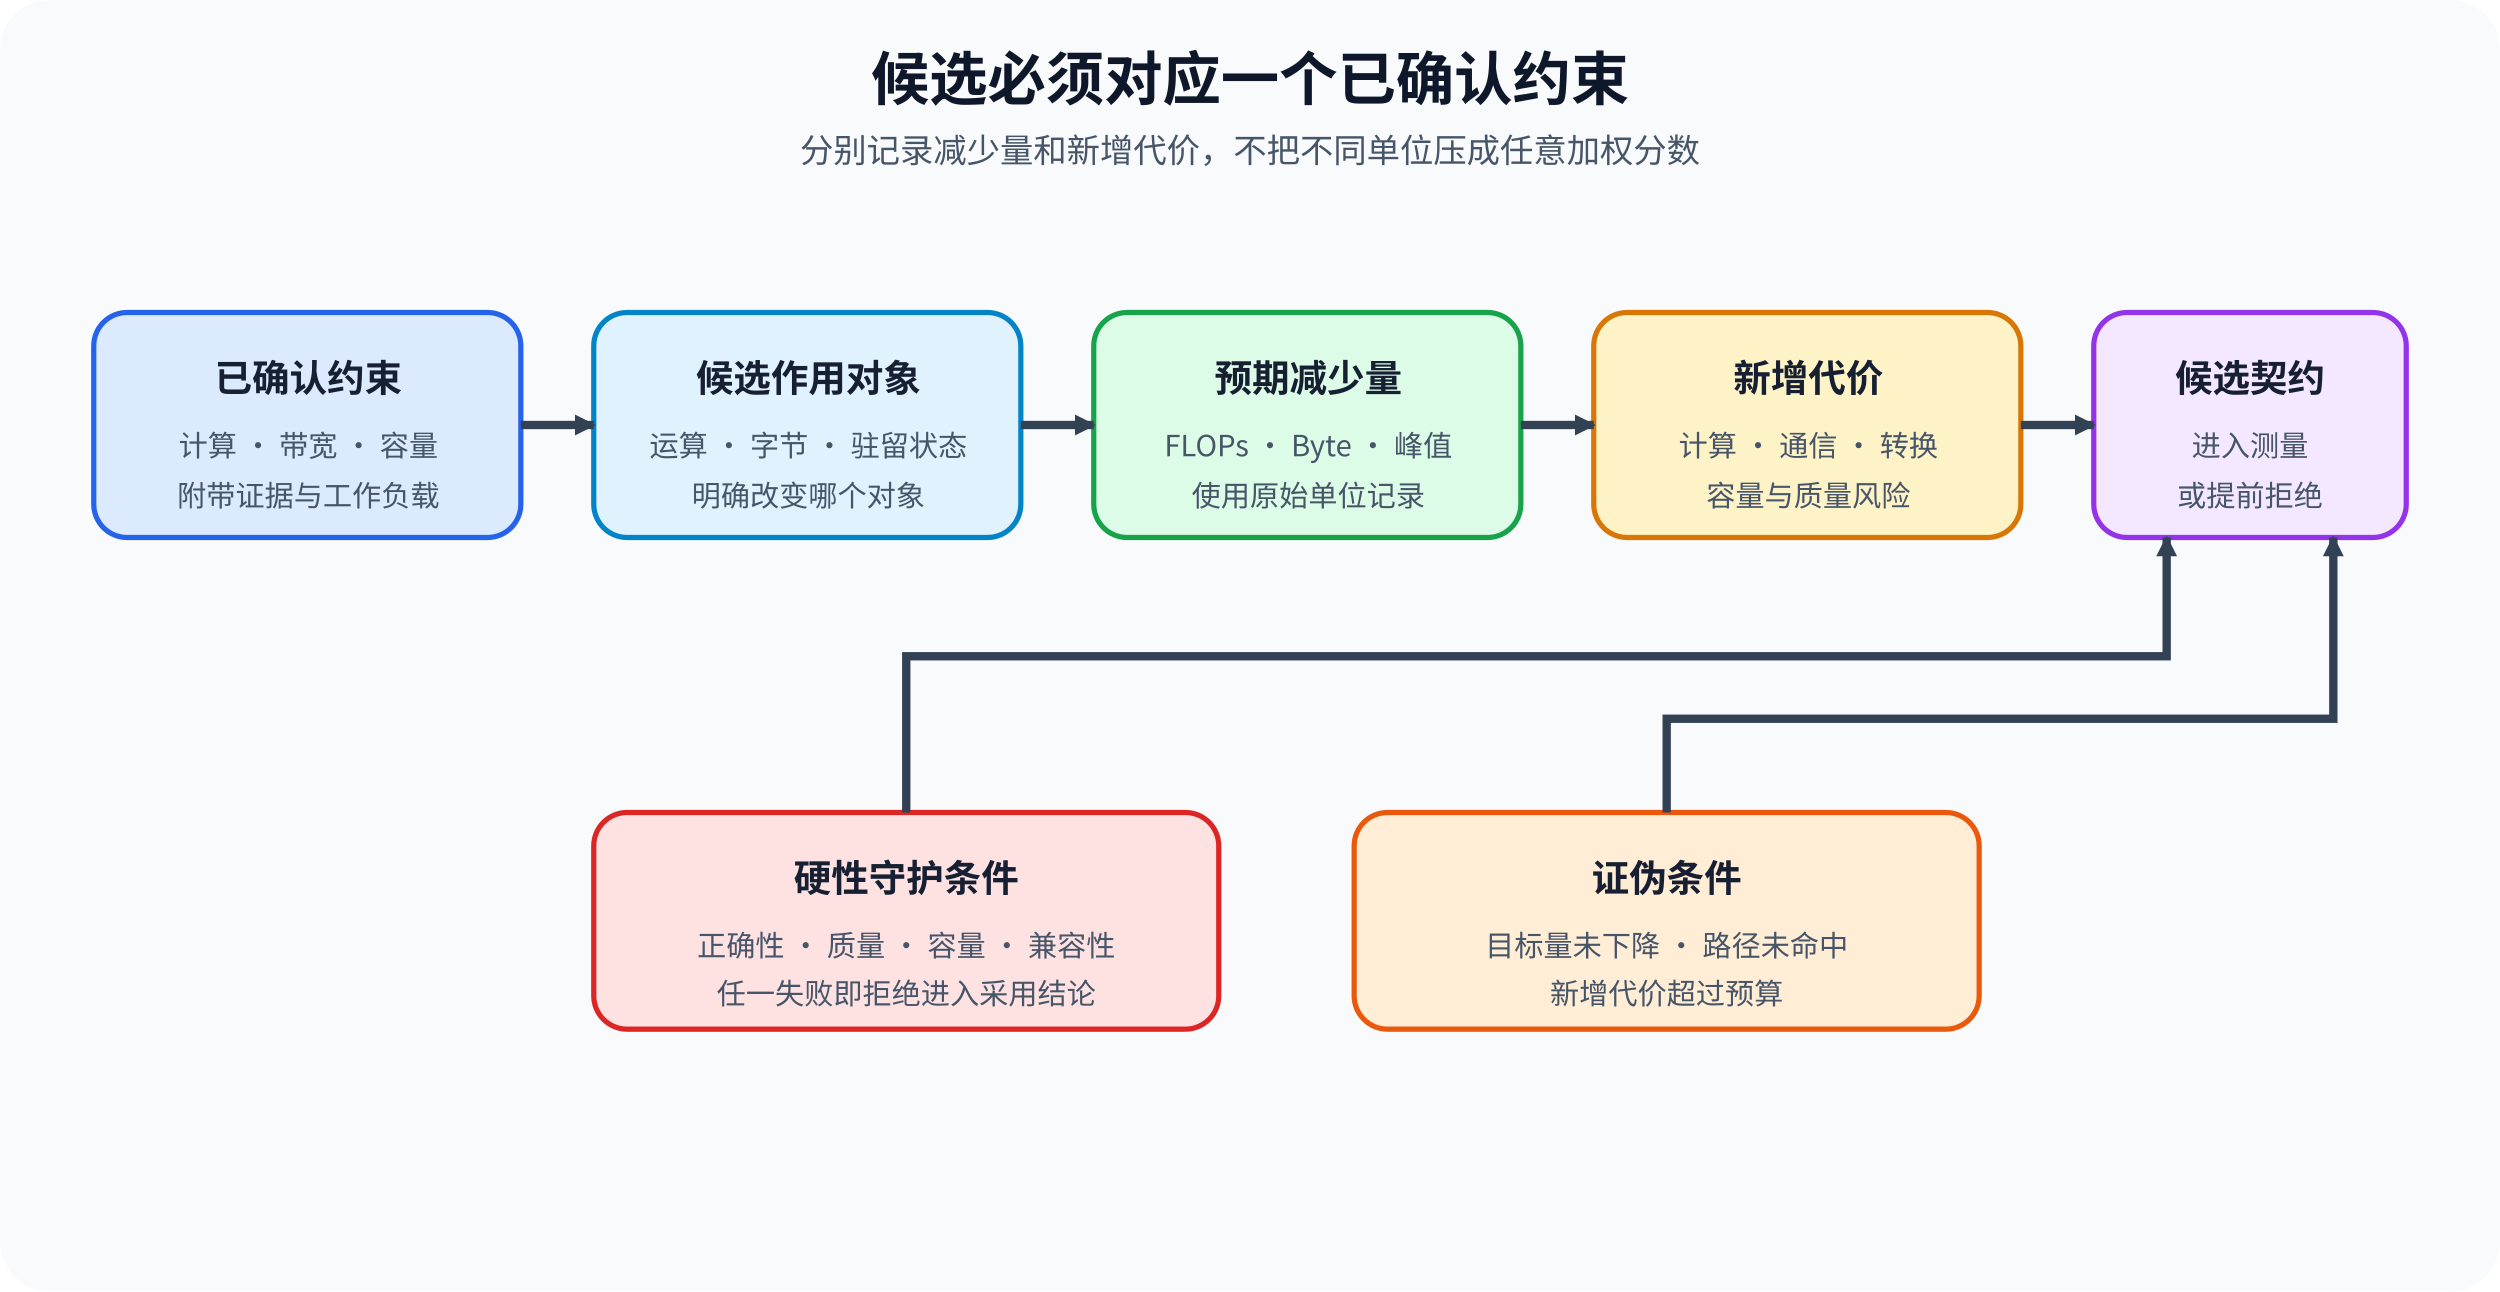
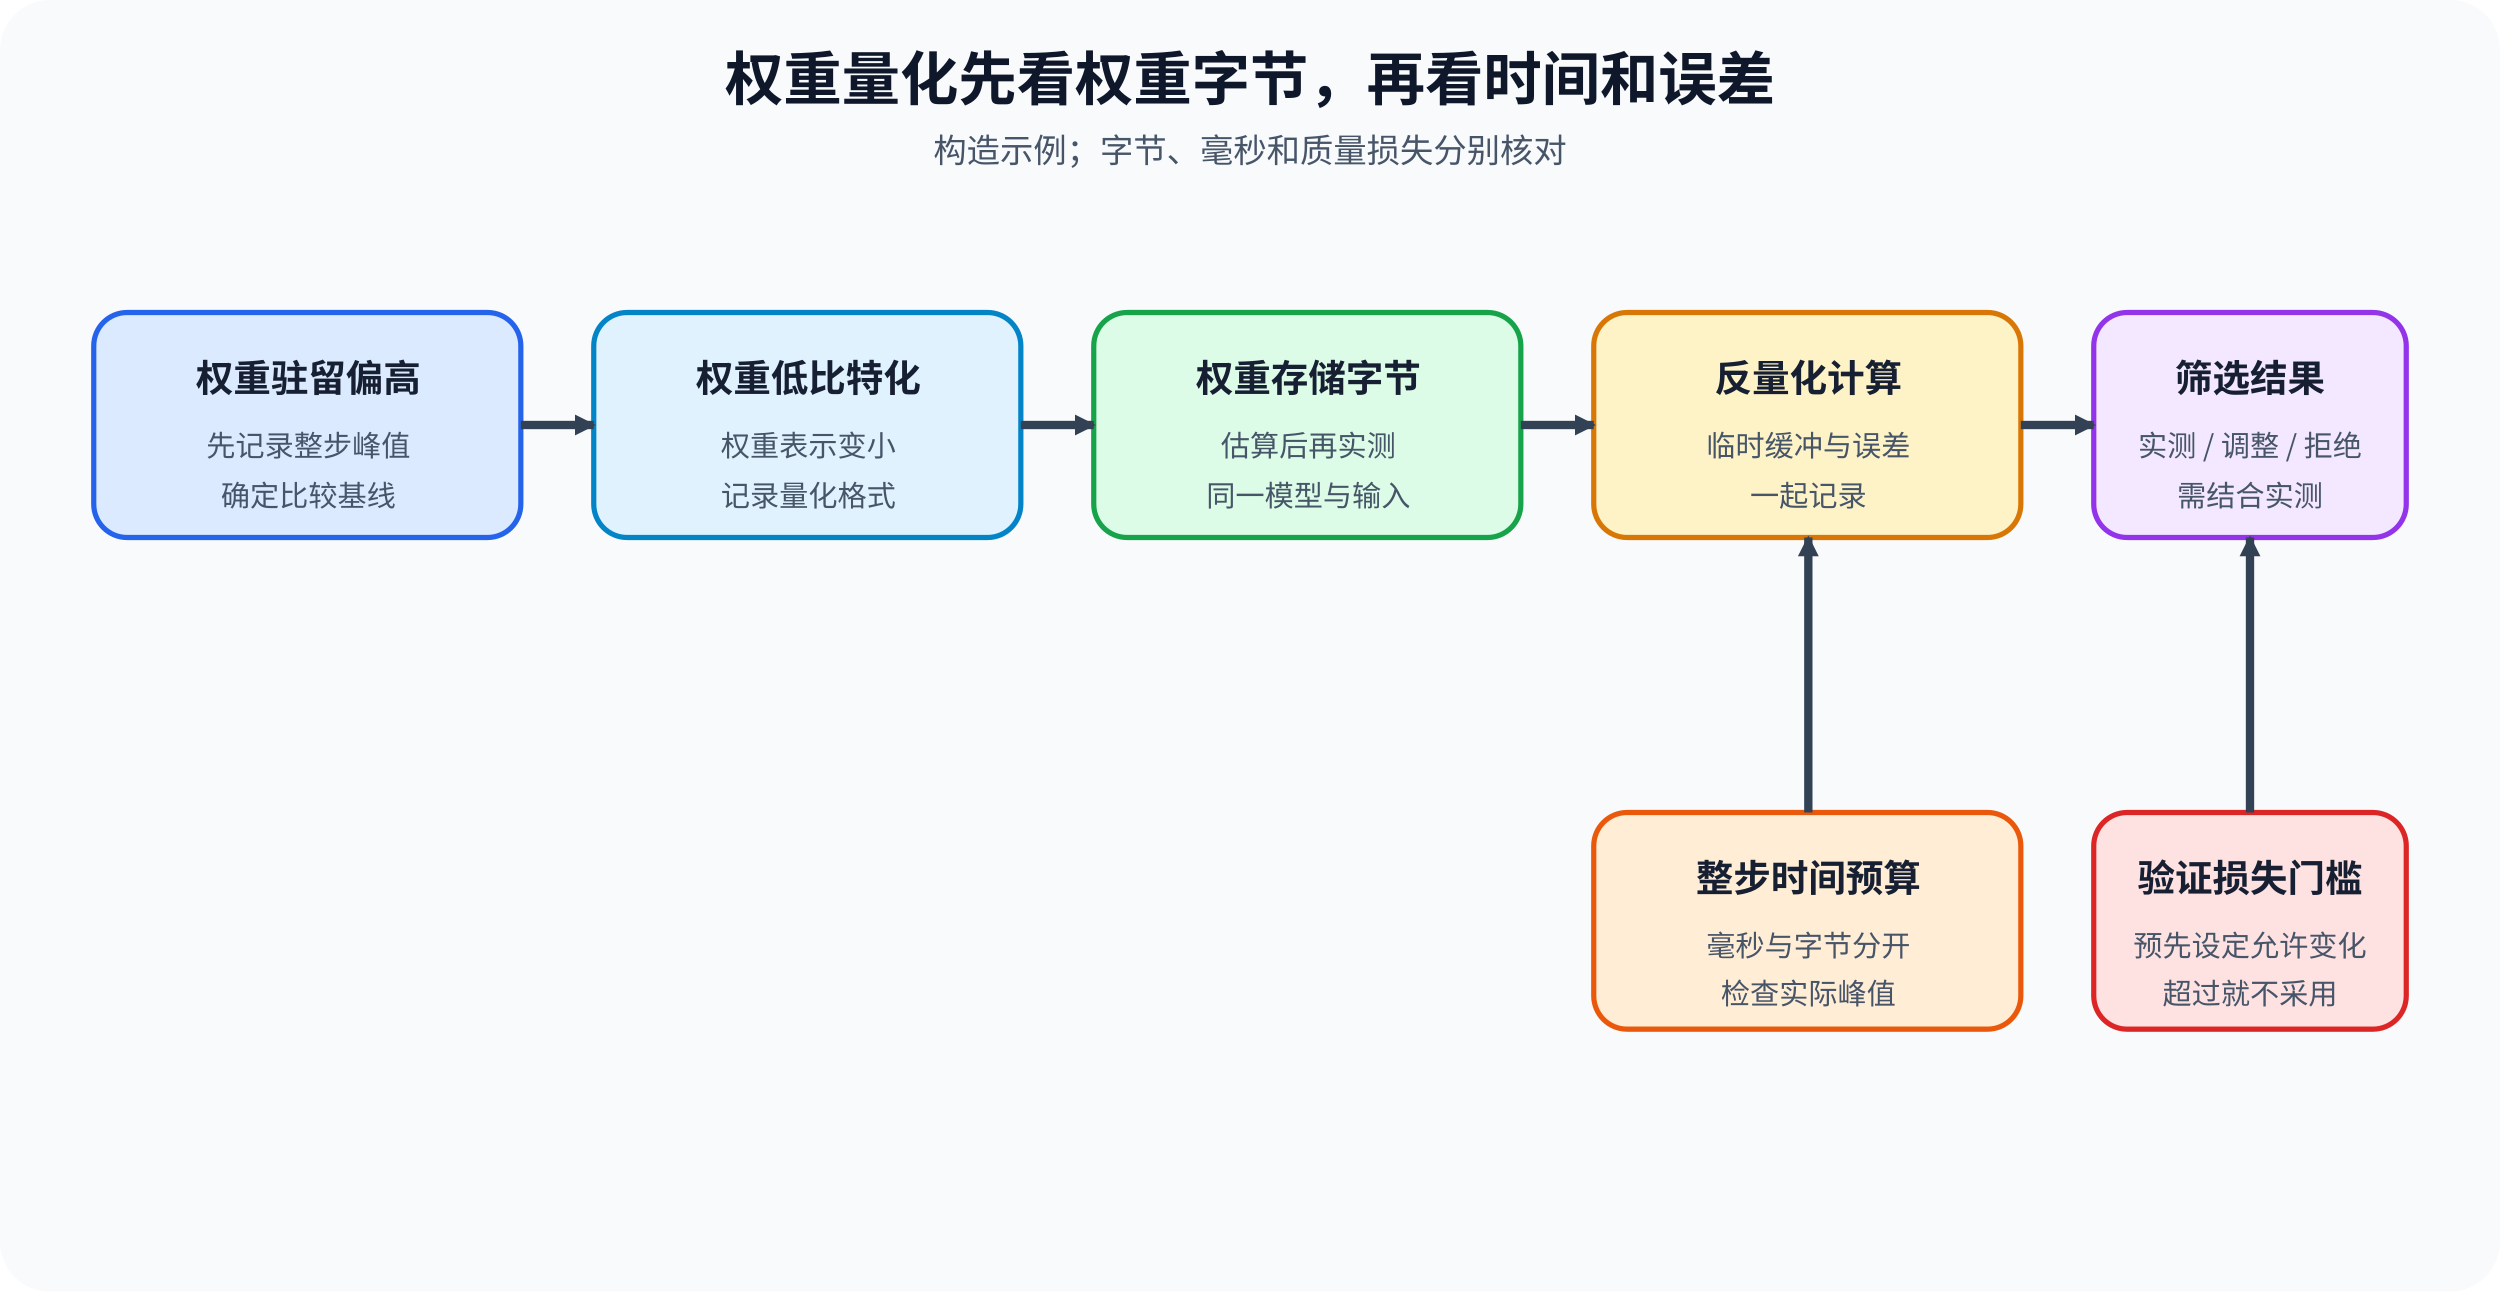
<svg xmlns="http://www.w3.org/2000/svg" width="1200" height="620" viewBox="0 0 1200 620" role="img" aria-labelledby="title desc">
  <defs>
    <marker id="arrow" markerWidth="10" markerHeight="10" refX="9" refY="5" orient="auto" markerUnits="userSpaceOnUse">
      <path d="M0 0L10 5L0 10Z" fill="#334155" />
    </marker>
    <style>.title{font-family:"Noto Sans CJK SC",sans-serif;font-size:28px;font-weight:700;fill:#0f172a}.subtitle{font-family:"Noto Sans CJK SC",sans-serif;font-size:16px;fill:#475569}.head{font-family:"Noto Sans CJK SC",sans-serif;font-size:18px;font-weight:700;fill:#172033}.body{font-family:"Noto Sans CJK SC",sans-serif;font-size:14px;fill:#475569}.edge{fill:none;stroke:#334155;stroke-width:4;marker-end:url(#arrow)}</style>
  </defs>
  <rect width="1200" height="620" rx="24" fill="#f8fafc" />
-   <text x="600" y="48" text-anchor="middle" class="title">候选必须对应一个已确认约束</text>
-   <text x="600" y="78" text-anchor="middle" class="subtitle">分别记录减少量和新增代价，不把不同单位压成任意加权分数</text>
+   <text x="600" y="48" text-anchor="middle" class="title">权重量化先看权重字节，再看时间和误差</text>
+   <text x="600" y="78" text-anchor="middle" class="subtitle">构造示例；字节、毫秒和质量损失分别核对</text>
  <g text-anchor="middle">
    <rect x="45" y="150" width="205" height="108" rx="16" fill="#dbeafe" stroke="#2563eb" stroke-width="2.5" />
-     <text x="148" y="188" class="head">已确认约束</text>
-     <text x="148" y="219" class="body">计算 · 带宽 · 容量</text>
-     <text x="148" y="243" class="body">附带证据与工作负载</text>
+     <text x="148" y="188" class="head">权重驻留偏高</text>
+     <text x="148" y="219" class="body">先记录整步峰值</text>
+     <text x="148" y="243" class="body">确定比较基线</text>
    <rect x="285" y="150" width="205" height="108" rx="16" fill="#e0f2fe" stroke="#0284c7" stroke-width="2.5" />
-     <text x="388" y="188" class="head">候选作用对象</text>
-     <text x="388" y="219" class="body">运算 · 字节 · 驻留状态</text>
-     <text x="388" y="243" class="body">明确改变哪个对象</text>
+     <text x="388" y="188" class="head">权重低比特化</text>
+     <text x="388" y="219" class="body">权重表示变小</text>
+     <text x="388" y="243" class="body">记录量化格式</text>
    <rect x="525" y="150" width="205" height="108" rx="16" fill="#dcfce7" stroke="#16a34a" stroke-width="2.5" />
-     <text x="628" y="188" class="head">预期减少量</text>
-     <text x="628" y="219" class="body">FLOPs · Byte · 峰值</text>
-     <text x="628" y="243" class="body">使用原始单位记录</text>
+     <text x="628" y="188" class="head">权重存储字节</text>
+     <text x="628" y="219" class="body">估算后再实测</text>
+     <text x="628" y="243" class="body">同一模型与输入</text>
    <rect x="765" y="150" width="205" height="108" rx="16" fill="#fef3c7" stroke="#d97706" stroke-width="2.5" />
-     <text x="868" y="188" class="head">新增代价</text>
-     <text x="868" y="219" class="body">计算 · 通信 · 转换</text>
-     <text x="868" y="243" class="body">容量与质量风险</text>
+     <text x="868" y="188" class="head">反量化计算</text>
+     <text x="868" y="219" class="body">临时缓冲与误差</text>
+     <text x="868" y="243" class="body">一起记录</text>
    <rect x="1005" y="150" width="150" height="108" rx="16" fill="#f3e8ff" stroke="#9333ea" stroke-width="2.5" />
-     <text x="1080" y="188" class="head">候选契约</text>
-     <text x="1080" y="219" class="body">进入测量</text>
-     <text x="1080" y="243" class="body">或提前拒绝</text>
+     <text x="1080" y="188" class="head">筛选结果</text>
+     <text x="1080" y="219" class="body">实测 / 调整 / 拒绝</text>
+     <text x="1080" y="243" class="body">需结合实测</text>
  </g>
  <path d="M250 204H285" class="edge" />
  <path d="M490 204H525" class="edge" />
  <path d="M730 204H765" class="edge" />
  <path d="M970 204H1005" class="edge" />
-   <rect x="285" y="390" width="300" height="104" rx="16" fill="#fee2e2" stroke="#dc2626" stroke-width="2.5" />
-   <text x="435" y="428" text-anchor="middle" class="head">硬性守护条件</text>
-   <text x="435" y="459" text-anchor="middle" class="body">正确性 · 质量 · 容量 · 兼容性</text>
-   <text x="435" y="482" text-anchor="middle" class="body">任一失败即拒绝进入采用结论</text>
-   <rect x="650" y="390" width="300" height="104" rx="16" fill="#ffedd5" stroke="#ea580c" stroke-width="2.5" />
-   <text x="800" y="428" text-anchor="middle" class="head">证伪条件</text>
-   <text x="800" y="459" text-anchor="middle" class="body">目标量未下降 · 路径未命中</text>
-   <text x="800" y="482" text-anchor="middle" class="body">新增代价超过预算</text>
-   <path d="M435 390V315H1040V258" class="edge" />
-   <path d="M800 390V345H1120V258" class="edge" />
+   <rect x="765" y="390" width="205" height="104" rx="16" fill="#ffedd5" stroke="#ea580c" stroke-width="2.5" />
+   <text x="868" y="428" text-anchor="middle" class="head">整步时间预算</text>
+   <text x="868" y="459" text-anchor="middle" class="body">毫秒与字节分开</text>
+   <text x="868" y="482" text-anchor="middle" class="body">检查实际峰值</text>
+   <rect x="1005" y="390" width="150" height="104" rx="16" fill="#fee2e2" stroke="#dc2626" stroke-width="2.5" />
+   <text x="1080" y="428" text-anchor="middle" class="head">验证损失门槛</text>
+   <text x="1080" y="459" text-anchor="middle" class="body">预先设定允许变化</text>
+   <text x="1080" y="482" text-anchor="middle" class="body">超过就不采用</text>
+   <path d="M868 390V258" class="edge" />
+   <path d="M1080 390V258" class="edge" />
</svg>
